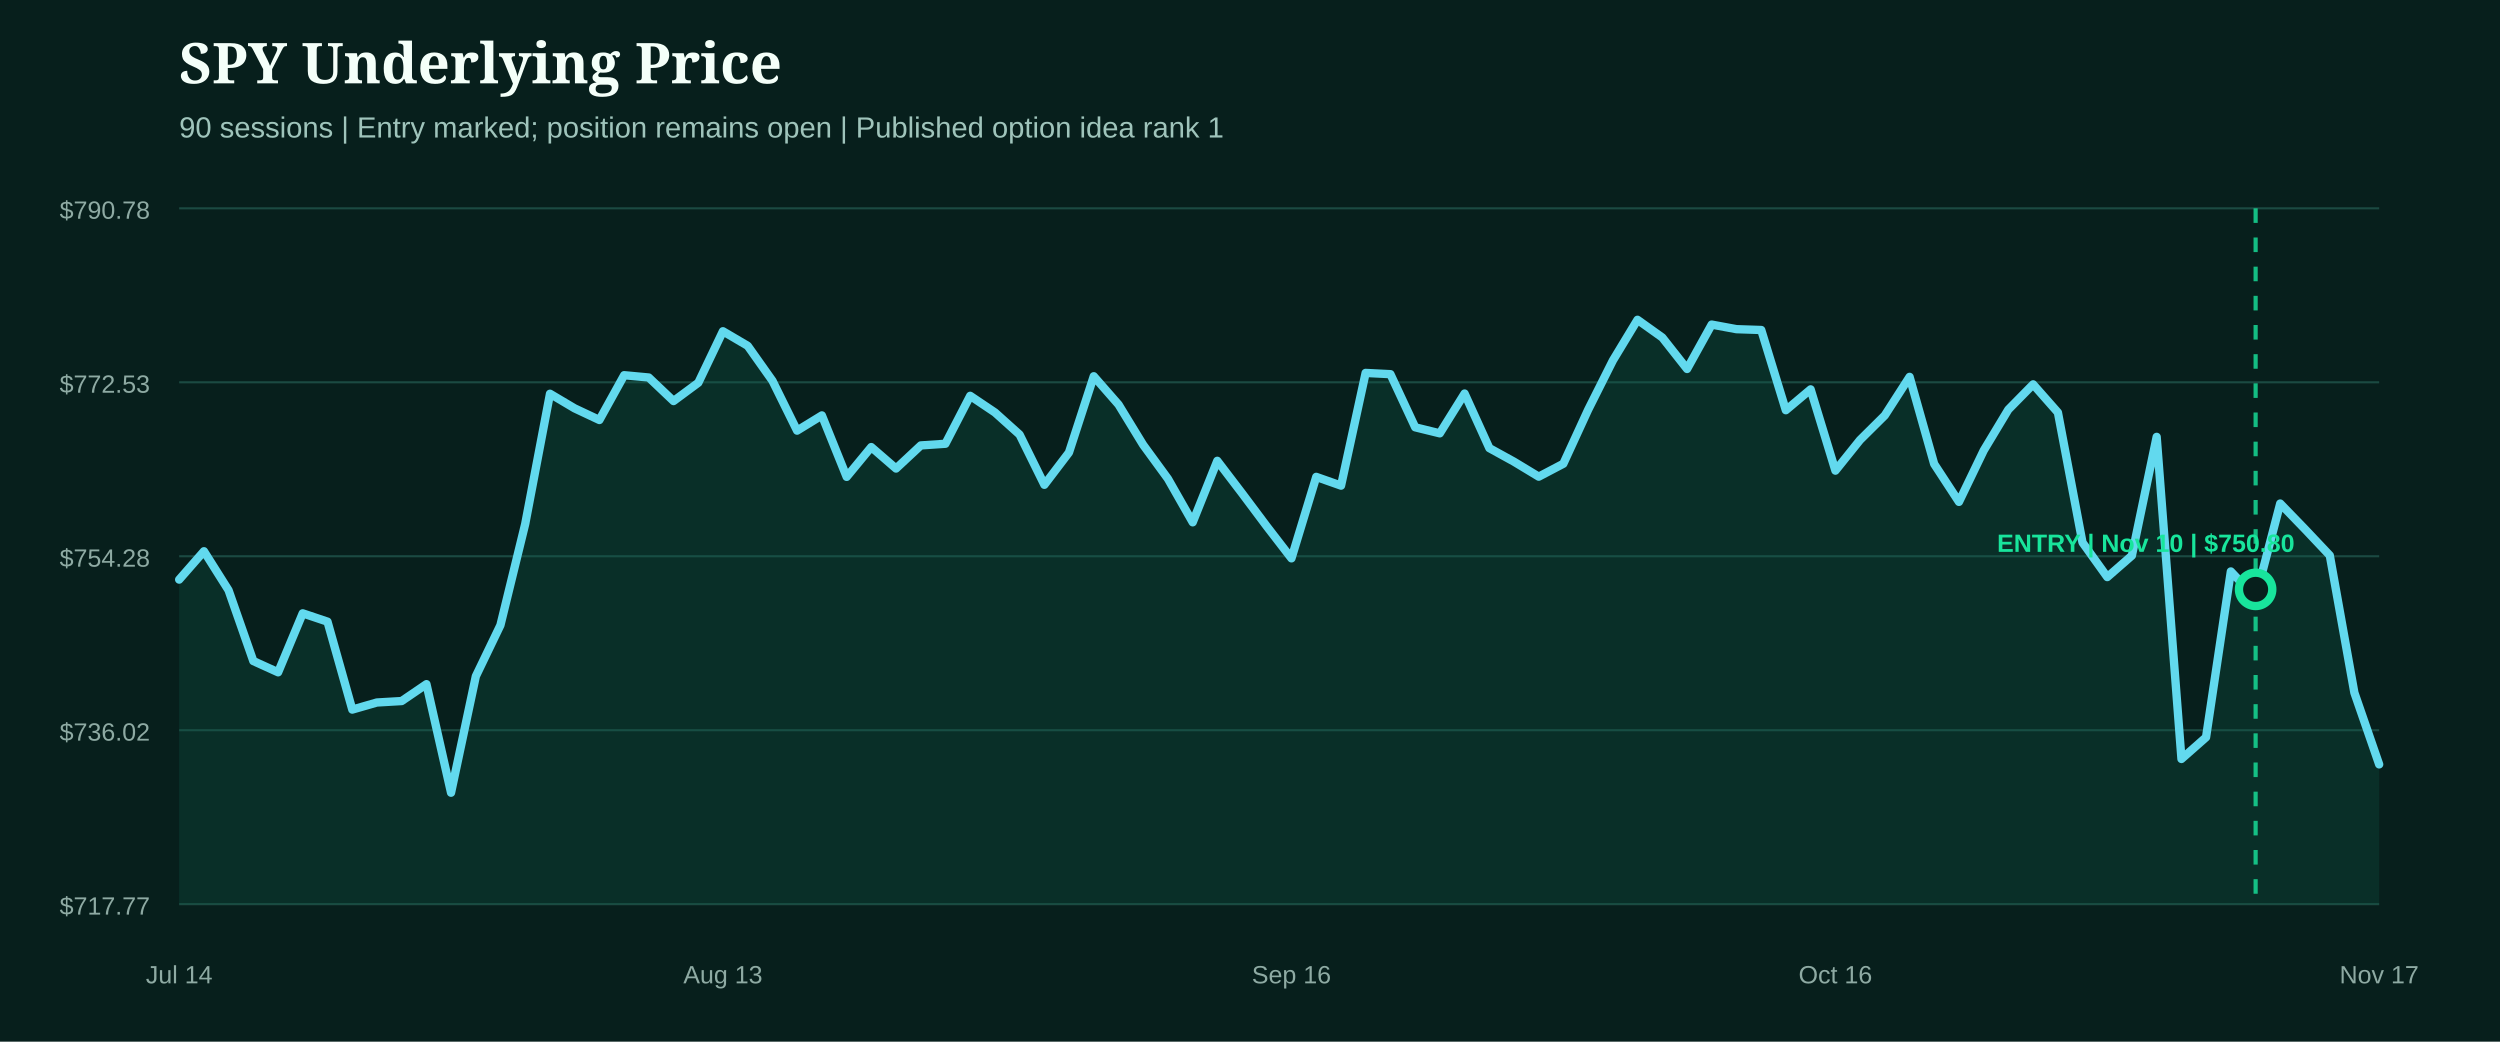
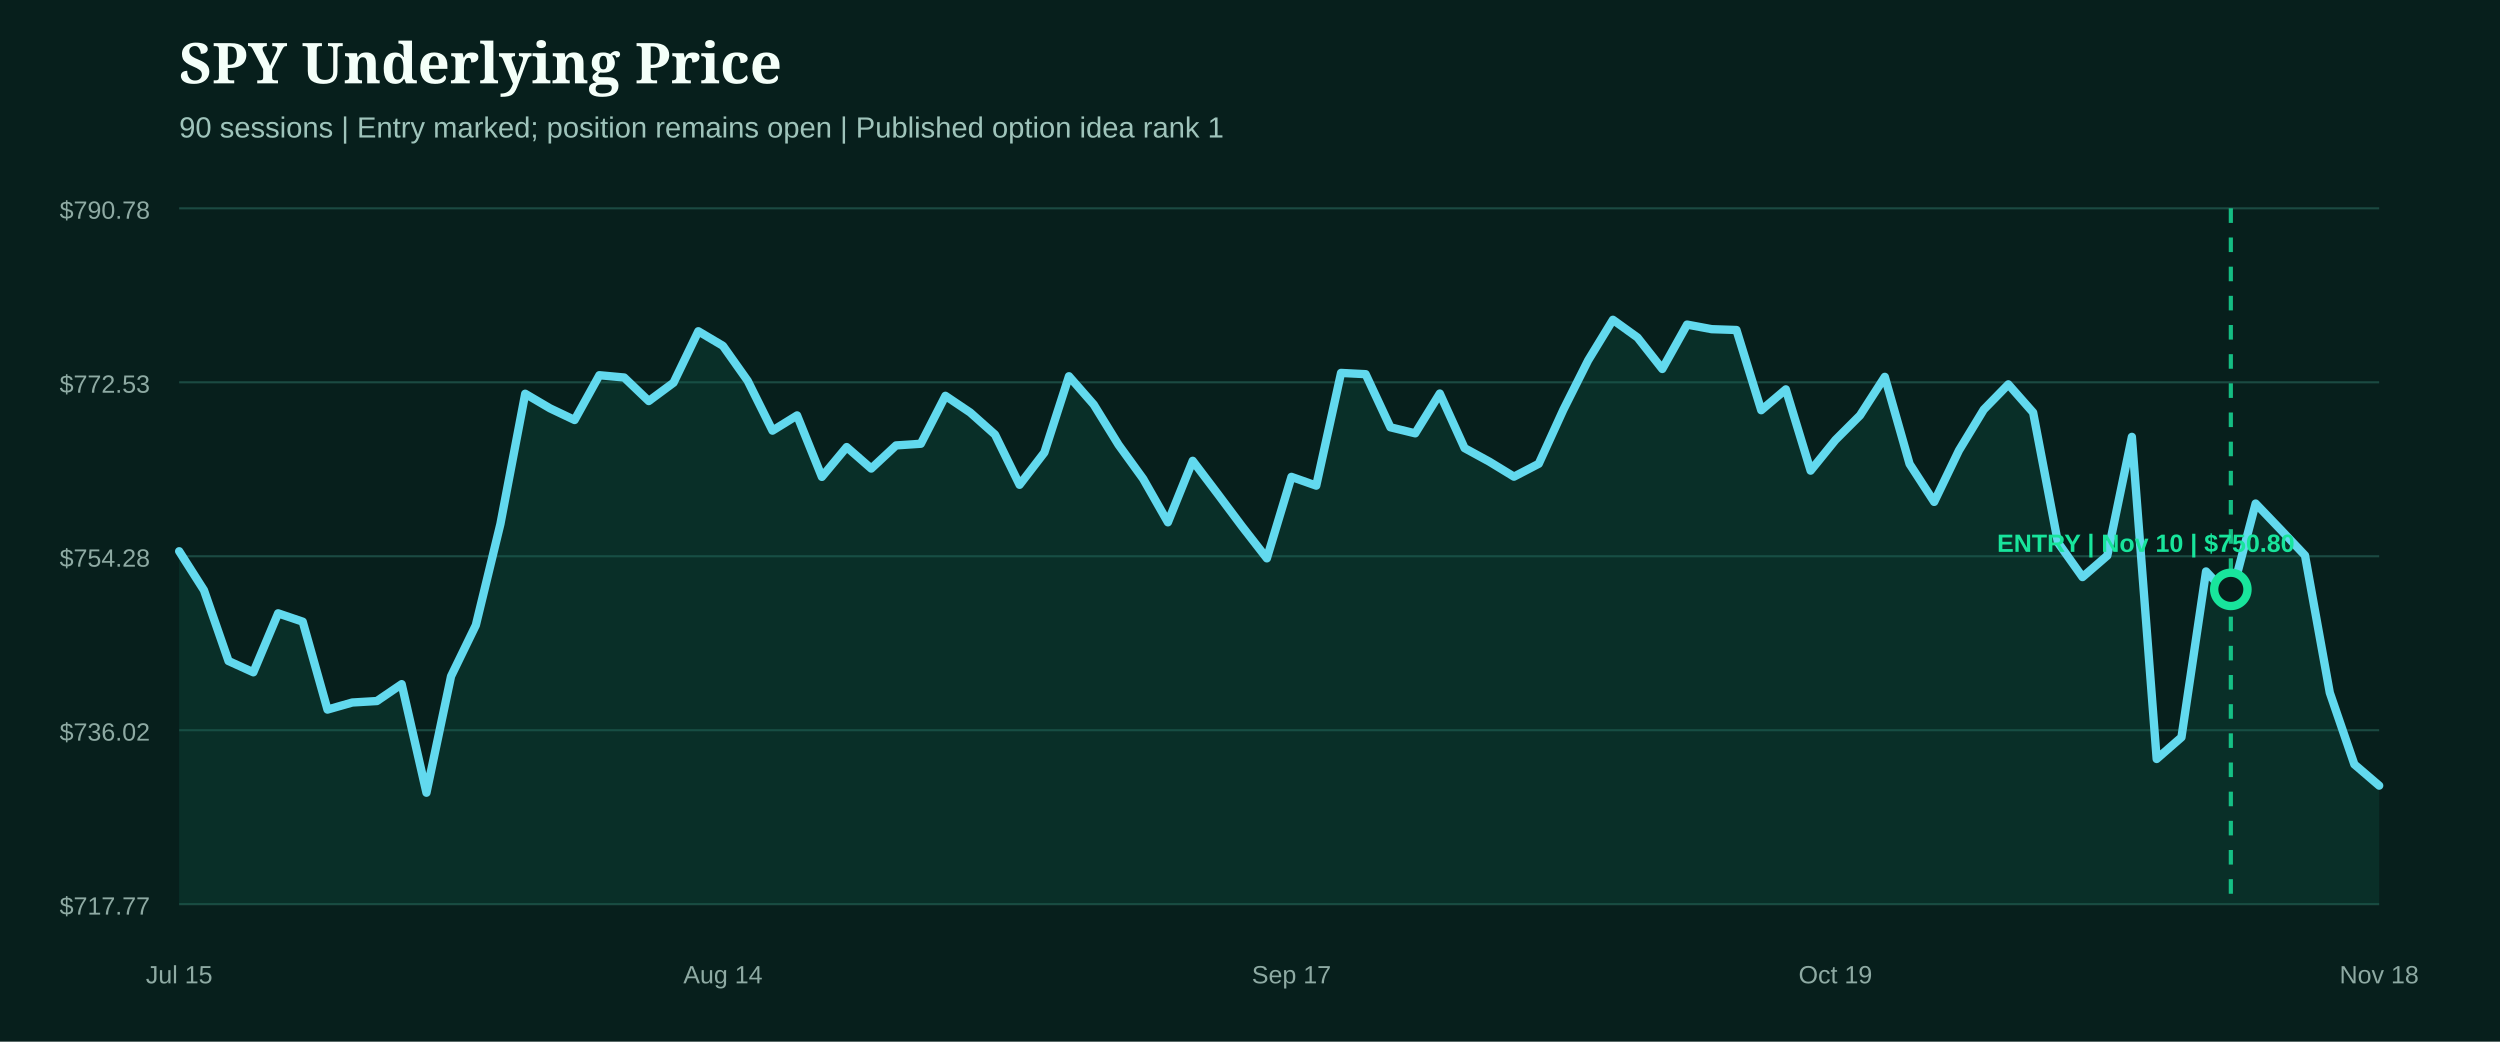
<svg xmlns="http://www.w3.org/2000/svg" width="1200" height="500" viewBox="0 0 1200 500" role="img" aria-label="SPY underlying price from entry">
  <rect width="1200" height="500" fill="#071f1c" />
  <style>.head{fill:#f4fff9;font:800 27px Georgia,serif}.sub{fill:#9fc4bb;font:14px Arial,sans-serif}.axis{fill:#8eaaa3;font:12px Arial,sans-serif}.marker{font:800 12px Arial,sans-serif}</style>
  <text x="86" y="40" class="head">SPY Underlying Price</text>
  <text x="86" y="66" class="sub">90 sessions | Entry marked; position remains open | Published option idea rank 1</text>
  <line x1="86" x2="1142" y1="100.0" y2="100.0" stroke="#1b4a42" stroke-width="1" />
  <text x="72" y="105.0" text-anchor="end" class="axis">$790.78</text>
  <line x1="86" x2="1142" y1="183.5" y2="183.5" stroke="#1b4a42" stroke-width="1" />
  <text x="72" y="188.5" text-anchor="end" class="axis">$772.53</text>
  <line x1="86" x2="1142" y1="267.0" y2="267.0" stroke="#1b4a42" stroke-width="1" />
  <text x="72" y="272.0" text-anchor="end" class="axis">$754.28</text>
  <line x1="86" x2="1142" y1="350.5" y2="350.5" stroke="#1b4a42" stroke-width="1" />
  <text x="72" y="355.5" text-anchor="end" class="axis">$736.02</text>
  <line x1="86" x2="1142" y1="434.0" y2="434.0" stroke="#1b4a42" stroke-width="1" />
  <text x="72" y="439.0" text-anchor="end" class="axis">$717.77</text>
-   <path d="M86.0,278.2 L97.9,264.6 L109.7,283.3 L121.6,317.3 L133.5,322.7 L145.3,294.4 L157.2,298.4 L169.1,340.6 L180.9,337.2 L192.8,336.5 L204.7,328.4 L216.5,380.5 L228.4,324.6 L240.2,300.1 L252.1,251.5 L264.0,189.0 L275.8,196.0 L287.7,201.6 L299.6,180.1 L311.4,181.2 L323.3,192.5 L335.2,183.7 L347.0,159.0 L358.9,166.0 L370.8,182.8 L382.6,206.7 L394.5,199.4 L406.4,228.9 L418.2,214.6 L430.1,224.9 L442.0,213.8 L453.8,213.0 L465.7,190.0 L477.6,198.0 L489.4,208.6 L501.3,232.7 L513.1,217.2 L525.0,180.6 L536.9,194.2 L548.7,213.5 L560.6,229.8 L572.5,250.7 L584.3,221.2 L596.2,236.8 L608.1,252.7 L619.9,268.0 L631.8,228.9 L643.7,233.1 L655.5,179.0 L667.4,179.6 L679.3,205.1 L691.1,208.0 L703.0,188.9 L714.9,215.1 L726.7,221.6 L738.6,228.8 L750.4,222.6 L762.3,196.7 L774.2,173.0 L786.0,153.5 L797.9,162.0 L809.8,177.1 L821.6,155.8 L833.5,158.0 L845.4,158.4 L857.2,196.9 L869.1,186.9 L881.0,225.9 L892.8,211.2 L904.7,199.4 L916.6,180.9 L928.4,222.7 L940.3,240.9 L952.2,216.2 L964.0,196.6 L975.9,184.5 L987.8,198.0 L999.6,260.4 L1011.5,277.0 L1023.3,266.7 L1035.2,209.7 L1047.1,364.3 L1058.9,353.9 L1070.8,274.3 L1082.7,286.9 L1094.5,241.7 L1106.4,254.0 L1118.3,266.6 L1130.1,332.5 L1142.0,366.9 L1142.0,434.0 L86.0,434.0 Z" fill="#0f5949" opacity="0.28" />
-   <path d="M86.0,278.2 L97.9,264.6 L109.7,283.3 L121.6,317.3 L133.5,322.7 L145.3,294.4 L157.2,298.4 L169.1,340.6 L180.9,337.2 L192.8,336.5 L204.7,328.4 L216.5,380.5 L228.4,324.6 L240.2,300.1 L252.1,251.5 L264.0,189.0 L275.8,196.0 L287.7,201.6 L299.6,180.1 L311.4,181.2 L323.3,192.5 L335.2,183.7 L347.0,159.0 L358.9,166.0 L370.8,182.8 L382.6,206.7 L394.5,199.4 L406.4,228.9 L418.2,214.6 L430.1,224.9 L442.0,213.8 L453.8,213.0 L465.7,190.0 L477.6,198.0 L489.4,208.6 L501.3,232.7 L513.1,217.2 L525.0,180.6 L536.9,194.2 L548.7,213.5 L560.6,229.8 L572.5,250.7 L584.3,221.2 L596.2,236.8 L608.1,252.7 L619.9,268.0 L631.8,228.9 L643.7,233.1 L655.5,179.0 L667.4,179.6 L679.3,205.1 L691.1,208.0 L703.0,188.9 L714.9,215.1 L726.7,221.6 L738.6,228.8 L750.4,222.6 L762.3,196.7 L774.2,173.0 L786.0,153.5 L797.9,162.0 L809.8,177.1 L821.6,155.8 L833.5,158.0 L845.4,158.4 L857.2,196.9 L869.1,186.9 L881.0,225.9 L892.8,211.2 L904.7,199.4 L916.6,180.9 L928.4,222.7 L940.3,240.9 L952.2,216.2 L964.0,196.6 L975.9,184.5 L987.8,198.0 L999.6,260.4 L1011.5,277.0 L1023.3,266.7 L1035.2,209.7 L1047.1,364.3 L1058.9,353.9 L1070.8,274.3 L1082.7,286.9 L1094.5,241.7 L1106.4,254.0 L1118.3,266.6 L1130.1,332.5 L1142.0,366.9" fill="none" stroke="#62d9ee" stroke-width="4" stroke-linecap="round" stroke-linejoin="round" />
+   <path d="M86.0,264.6 L97.9,283.3 L109.7,317.3 L121.6,322.7 L133.5,294.4 L145.3,298.4 L157.2,340.6 L169.1,337.2 L180.9,336.5 L192.8,328.4 L204.7,380.5 L216.5,324.6 L228.4,300.1 L240.2,251.5 L252.1,189.0 L264.0,196.0 L275.8,201.6 L287.7,180.1 L299.6,181.2 L311.4,192.5 L323.3,183.7 L335.2,159.0 L347.0,166.0 L358.9,182.8 L370.8,206.7 L382.6,199.4 L394.5,228.9 L406.4,214.6 L418.2,224.9 L430.1,213.8 L442.0,213.0 L453.8,190.0 L465.7,198.0 L477.6,208.6 L489.4,232.7 L501.3,217.2 L513.1,180.6 L525.0,194.2 L536.9,213.5 L548.7,229.8 L560.6,250.7 L572.5,221.2 L584.3,236.8 L596.2,252.7 L608.1,268.0 L619.9,228.9 L631.8,233.1 L643.7,179.0 L655.5,179.6 L667.4,205.1 L679.3,208.0 L691.1,188.9 L703.0,215.1 L714.9,221.6 L726.7,228.8 L738.6,222.6 L750.4,196.7 L762.3,173.0 L774.2,153.5 L786.0,162.0 L797.9,177.1 L809.8,155.8 L821.6,158.0 L833.5,158.4 L845.4,196.9 L857.2,186.9 L869.1,225.9 L881.0,211.2 L892.8,199.4 L904.7,180.9 L916.6,222.7 L928.4,240.9 L940.3,216.2 L952.2,196.6 L964.0,184.5 L975.9,198.0 L987.8,260.4 L999.6,277.0 L1011.5,266.7 L1023.3,209.7 L1035.2,364.3 L1047.1,353.9 L1058.9,274.3 L1070.8,286.9 L1082.7,241.7 L1094.5,254.0 L1106.4,266.6 L1118.3,332.5 L1130.1,366.9 L1142.0,377.1 L1142.0,434.0 L86.0,434.0 Z" fill="#0f5949" opacity="0.28" />
+   <path d="M86.0,264.6 L97.9,283.3 L109.7,317.3 L121.6,322.7 L133.5,294.4 L145.3,298.4 L157.2,340.6 L169.1,337.2 L180.9,336.5 L192.8,328.4 L204.7,380.5 L216.5,324.6 L228.4,300.1 L240.2,251.5 L252.1,189.0 L264.0,196.0 L275.8,201.6 L287.7,180.1 L299.6,181.2 L311.4,192.5 L323.3,183.7 L335.2,159.0 L347.0,166.0 L358.9,182.8 L370.8,206.7 L382.6,199.4 L394.5,228.9 L406.4,214.6 L418.2,224.9 L430.1,213.8 L442.0,213.0 L453.8,190.0 L465.7,198.0 L477.6,208.6 L489.4,232.7 L501.3,217.2 L513.1,180.6 L525.0,194.2 L536.9,213.5 L548.7,229.8 L560.6,250.7 L572.5,221.2 L584.3,236.8 L596.2,252.7 L608.1,268.0 L619.9,228.9 L631.8,233.1 L643.7,179.0 L655.5,179.6 L667.4,205.1 L679.3,208.0 L691.1,188.9 L703.0,215.1 L714.9,221.6 L726.7,228.8 L738.6,222.6 L750.4,196.7 L762.3,173.0 L774.2,153.5 L786.0,162.0 L797.9,177.1 L809.8,155.8 L821.6,158.0 L833.5,158.4 L845.4,196.9 L857.2,186.9 L869.1,225.9 L881.0,211.2 L892.8,199.4 L904.7,180.9 L916.6,222.7 L928.4,240.9 L940.3,216.2 L952.2,196.6 L964.0,184.5 L975.9,198.0 L987.8,260.4 L999.6,277.0 L1011.5,266.7 L1023.3,209.7 L1035.2,364.3 L1047.1,353.9 L1058.9,274.3 L1070.8,286.9 L1082.7,241.7 L1094.5,254.0 L1106.4,266.6 L1118.3,332.5 L1130.1,366.9 L1142.0,377.1" fill="none" stroke="#62d9ee" stroke-width="4" stroke-linecap="round" stroke-linejoin="round" />
  <g>
-     <line x1="1082.7" x2="1082.7" y1="100" y2="434" stroke="#18e59c" stroke-width="2" stroke-dasharray="7 7" opacity="0.8" />
-     <circle cx="1082.7" cy="282.9" r="8" fill="#071f1c" stroke="#18e59c" stroke-width="4" />
+     <line x1="1070.8" x2="1070.8" y1="100" y2="434" stroke="#18e59c" stroke-width="2" stroke-dasharray="7 7" opacity="0.8" />
+     <circle cx="1070.8" cy="282.9" r="8" fill="#071f1c" stroke="#18e59c" stroke-width="4" />
    <text x="1030.0" y="264.9" text-anchor="middle" class="marker" fill="#18e59c">ENTRY | Nov 10 | $750.80</text>
  </g>
-   <text x="86.0" y="472" text-anchor="middle" class="axis">Jul 14</text>
-   <text x="347.0" y="472" text-anchor="middle" class="axis">Aug 13</text>
-   <text x="619.9" y="472" text-anchor="middle" class="axis">Sep 16</text>
-   <text x="881.0" y="472" text-anchor="middle" class="axis">Oct 16</text>
-   <text x="1142.0" y="472" text-anchor="middle" class="axis">Nov 17</text>
+   <text x="86.0" y="472" text-anchor="middle" class="axis">Jul 15</text>
+   <text x="347.0" y="472" text-anchor="middle" class="axis">Aug 14</text>
+   <text x="619.9" y="472" text-anchor="middle" class="axis">Sep 17</text>
+   <text x="881.0" y="472" text-anchor="middle" class="axis">Oct 19</text>
+   <text x="1142.0" y="472" text-anchor="middle" class="axis">Nov 18</text>
</svg>
